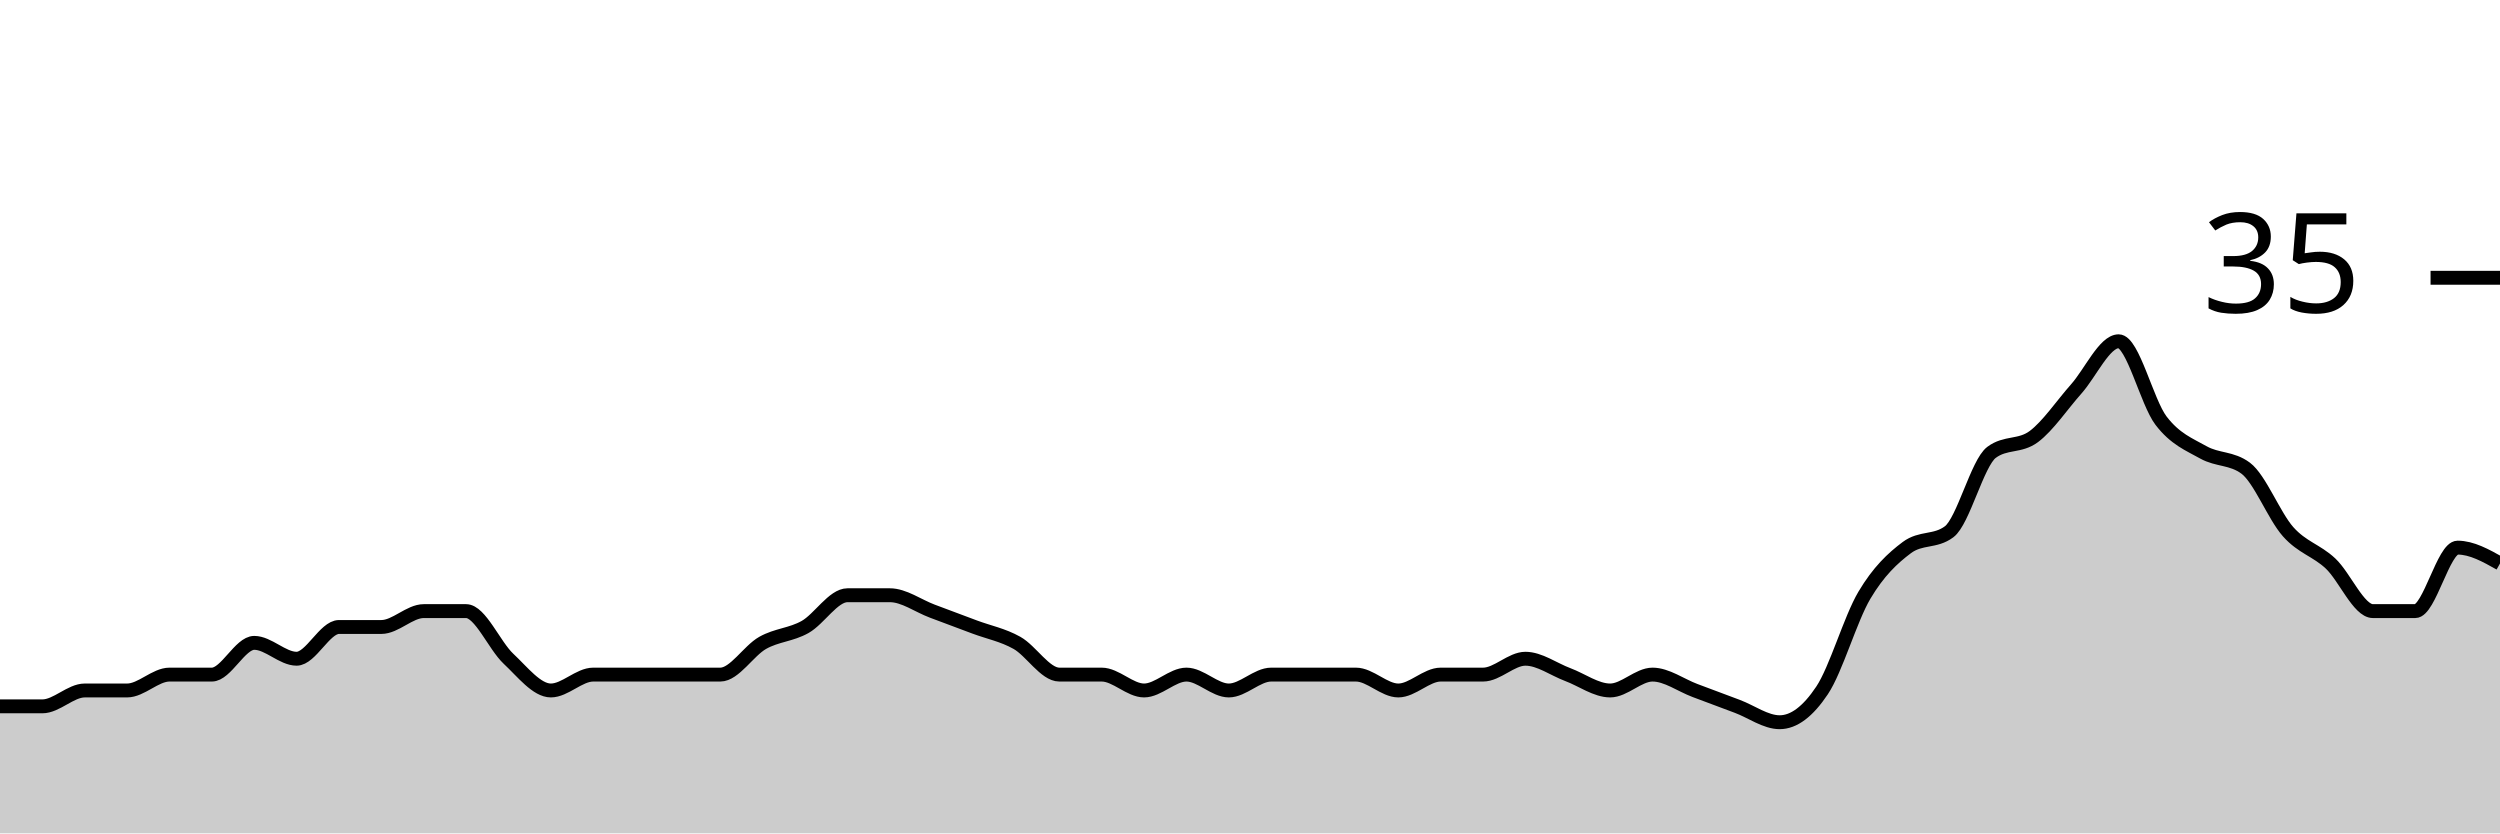
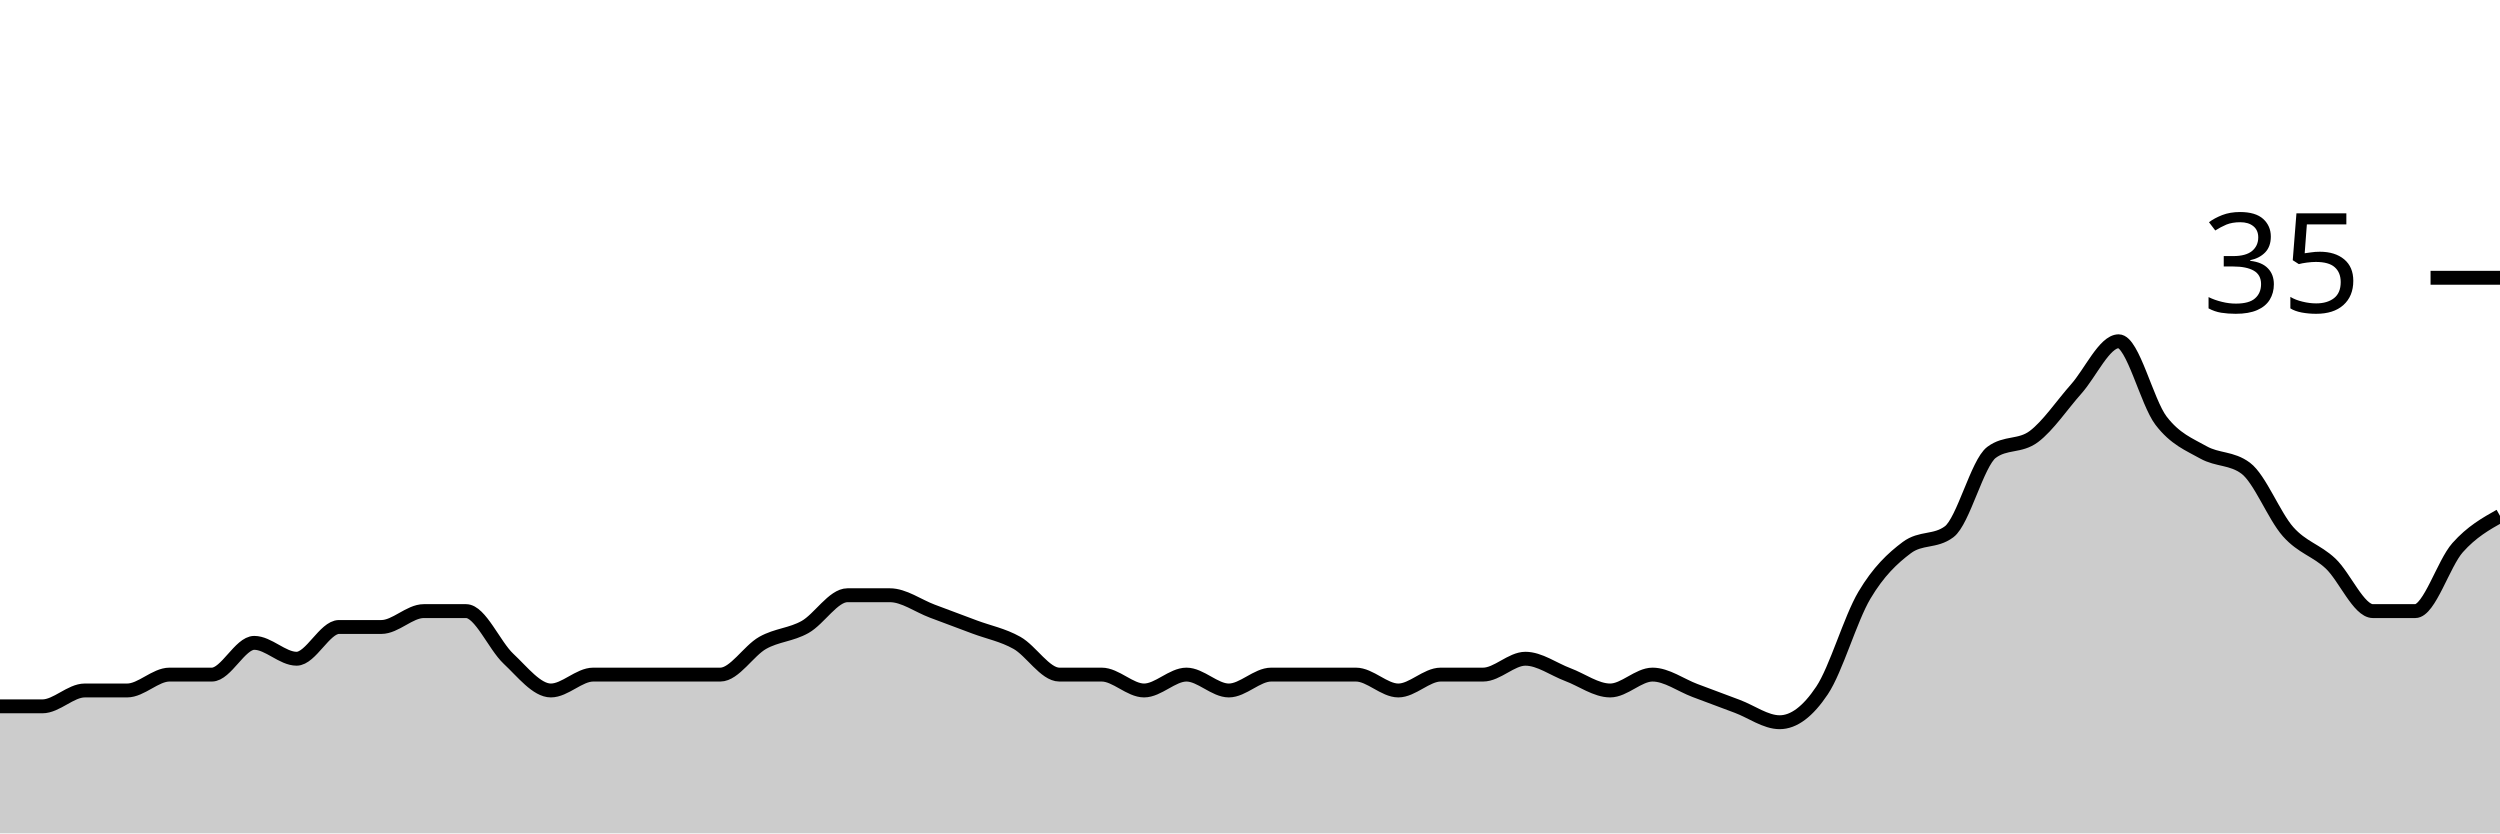
<svg xmlns="http://www.w3.org/2000/svg" viewBox="0 0 180 60">
  <g transform="translate(0,20)">
-     <path class="area" fill="rgba(0, 0, 0, 0.2)" d="M0,30.857C1.017,30.857,2.034,30.857,3.051,30.857C4.068,30.857,5.085,29.714,6.102,29.714C7.119,29.714,8.136,29.714,9.153,29.714C10.169,29.714,11.186,28.571,12.203,28.571C13.22,28.571,14.237,28.571,15.254,28.571C16.271,28.571,17.288,26.286,18.305,26.286C19.322,26.286,20.339,27.429,21.356,27.429C22.373,27.429,23.39,25.143,24.407,25.143C25.424,25.143,26.441,25.143,27.458,25.143C28.475,25.143,29.492,24,30.508,24C31.525,24,32.542,24,33.559,24C34.576,24,35.593,26.476,36.61,27.429C37.627,28.381,38.644,29.714,39.661,29.714C40.678,29.714,41.695,28.571,42.712,28.571C43.729,28.571,44.746,28.571,45.763,28.571C46.78,28.571,47.797,28.571,48.814,28.571C49.831,28.571,50.847,28.571,51.864,28.571C52.881,28.571,53.898,26.857,54.915,26.286C55.932,25.714,56.949,25.714,57.966,25.143C58.983,24.571,60,22.857,61.017,22.857C62.034,22.857,63.051,22.857,64.068,22.857C65.085,22.857,66.102,23.619,67.119,24C68.136,24.381,69.153,24.762,70.169,25.143C71.186,25.524,72.203,25.714,73.22,26.286C74.237,26.857,75.254,28.571,76.271,28.571C77.288,28.571,78.305,28.571,79.322,28.571C80.339,28.571,81.356,29.714,82.373,29.714C83.39,29.714,84.407,28.571,85.424,28.571C86.441,28.571,87.458,29.714,88.475,29.714C89.492,29.714,90.508,28.571,91.525,28.571C92.542,28.571,93.559,28.571,94.576,28.571C95.593,28.571,96.61,28.571,97.627,28.571C98.644,28.571,99.661,29.714,100.678,29.714C101.695,29.714,102.712,28.571,103.729,28.571C104.746,28.571,105.763,28.571,106.78,28.571C107.797,28.571,108.814,27.429,109.831,27.429C110.847,27.429,111.864,28.19,112.881,28.571C113.898,28.952,114.915,29.714,115.932,29.714C116.949,29.714,117.966,28.571,118.983,28.571C120,28.571,121.017,29.333,122.034,29.714C123.051,30.095,124.068,30.476,125.085,30.857C126.102,31.238,127.119,32,128.136,32C129.153,32,130.169,31.238,131.186,29.714C132.203,28.19,133.22,24.571,134.237,22.857C135.254,21.143,136.271,20.19,137.288,19.429C138.305,18.667,139.322,19.048,140.339,18.286C141.356,17.524,142.373,13.333,143.39,12.571C144.407,11.81,145.424,12.19,146.441,11.429C147.458,10.667,148.475,9.143,149.492,8C150.508,6.857,151.525,4.571,152.542,4.571C153.559,4.571,154.576,8.952,155.593,10.286C156.61,11.619,157.627,12,158.644,12.571C159.661,13.143,160.678,12.952,161.695,13.714C162.712,14.476,163.729,17.143,164.746,18.286C165.763,19.429,166.78,19.619,167.797,20.571C168.814,21.524,169.831,24,170.847,24C171.864,24,172.881,24,173.898,24C174.915,24,175.932,19.429,176.949,19.429C177.966,19.429,178.983,20,180,20.571L180,40C178.983,40,177.966,40,176.949,40C175.932,40,174.915,40,173.898,40C172.881,40,171.864,40,170.847,40C169.831,40,168.814,40,167.797,40C166.78,40,165.763,40,164.746,40C163.729,40,162.712,40,161.695,40C160.678,40,159.661,40,158.644,40C157.627,40,156.61,40,155.593,40C154.576,40,153.559,40,152.542,40C151.525,40,150.508,40,149.492,40C148.475,40,147.458,40,146.441,40C145.424,40,144.407,40,143.39,40C142.373,40,141.356,40,140.339,40C139.322,40,138.305,40,137.288,40C136.271,40,135.254,40,134.237,40C133.22,40,132.203,40,131.186,40C130.169,40,129.153,40,128.136,40C127.119,40,126.102,40,125.085,40C124.068,40,123.051,40,122.034,40C121.017,40,120,40,118.983,40C117.966,40,116.949,40,115.932,40C114.915,40,113.898,40,112.881,40C111.864,40,110.847,40,109.831,40C108.814,40,107.797,40,106.78,40C105.763,40,104.746,40,103.729,40C102.712,40,101.695,40,100.678,40C99.661,40,98.644,40,97.627,40C96.61,40,95.593,40,94.576,40C93.559,40,92.542,40,91.525,40C90.508,40,89.492,40,88.475,40C87.458,40,86.441,40,85.424,40C84.407,40,83.39,40,82.373,40C81.356,40,80.339,40,79.322,40C78.305,40,77.288,40,76.271,40C75.254,40,74.237,40,73.22,40C72.203,40,71.186,40,70.169,40C69.153,40,68.136,40,67.119,40C66.102,40,65.085,40,64.068,40C63.051,40,62.034,40,61.017,40C60,40,58.983,40,57.966,40C56.949,40,55.932,40,54.915,40C53.898,40,52.881,40,51.864,40C50.847,40,49.831,40,48.814,40C47.797,40,46.78,40,45.763,40C44.746,40,43.729,40,42.712,40C41.695,40,40.678,40,39.661,40C38.644,40,37.627,40,36.61,40C35.593,40,34.576,40,33.559,40C32.542,40,31.525,40,30.508,40C29.492,40,28.475,40,27.458,40C26.441,40,25.424,40,24.407,40C23.39,40,22.373,40,21.356,40C20.339,40,19.322,40,18.305,40C17.288,40,16.271,40,15.254,40C14.237,40,13.22,40,12.203,40C11.186,40,10.169,40,9.153,40C8.136,40,7.119,40,6.102,40C5.085,40,4.068,40,3.051,40C2.034,40,1.017,40,0,40Z" />
-     <path class="line" stroke="black" fill="none" d="M0,30.857C1.017,30.857,2.034,30.857,3.051,30.857C4.068,30.857,5.085,29.714,6.102,29.714C7.119,29.714,8.136,29.714,9.153,29.714C10.169,29.714,11.186,28.571,12.203,28.571C13.22,28.571,14.237,28.571,15.254,28.571C16.271,28.571,17.288,26.286,18.305,26.286C19.322,26.286,20.339,27.429,21.356,27.429C22.373,27.429,23.39,25.143,24.407,25.143C25.424,25.143,26.441,25.143,27.458,25.143C28.475,25.143,29.492,24,30.508,24C31.525,24,32.542,24,33.559,24C34.576,24,35.593,26.476,36.61,27.429C37.627,28.381,38.644,29.714,39.661,29.714C40.678,29.714,41.695,28.571,42.712,28.571C43.729,28.571,44.746,28.571,45.763,28.571C46.78,28.571,47.797,28.571,48.814,28.571C49.831,28.571,50.847,28.571,51.864,28.571C52.881,28.571,53.898,26.857,54.915,26.286C55.932,25.714,56.949,25.714,57.966,25.143C58.983,24.571,60,22.857,61.017,22.857C62.034,22.857,63.051,22.857,64.068,22.857C65.085,22.857,66.102,23.619,67.119,24C68.136,24.381,69.153,24.762,70.169,25.143C71.186,25.524,72.203,25.714,73.22,26.286C74.237,26.857,75.254,28.571,76.271,28.571C77.288,28.571,78.305,28.571,79.322,28.571C80.339,28.571,81.356,29.714,82.373,29.714C83.39,29.714,84.407,28.571,85.424,28.571C86.441,28.571,87.458,29.714,88.475,29.714C89.492,29.714,90.508,28.571,91.525,28.571C92.542,28.571,93.559,28.571,94.576,28.571C95.593,28.571,96.61,28.571,97.627,28.571C98.644,28.571,99.661,29.714,100.678,29.714C101.695,29.714,102.712,28.571,103.729,28.571C104.746,28.571,105.763,28.571,106.78,28.571C107.797,28.571,108.814,27.429,109.831,27.429C110.847,27.429,111.864,28.19,112.881,28.571C113.898,28.952,114.915,29.714,115.932,29.714C116.949,29.714,117.966,28.571,118.983,28.571C120,28.571,121.017,29.333,122.034,29.714C123.051,30.095,124.068,30.476,125.085,30.857C126.102,31.238,127.119,32,128.136,32C129.153,32,130.169,31.238,131.186,29.714C132.203,28.19,133.22,24.571,134.237,22.857C135.254,21.143,136.271,20.19,137.288,19.429C138.305,18.667,139.322,19.048,140.339,18.286C141.356,17.524,142.373,13.333,143.39,12.571C144.407,11.81,145.424,12.19,146.441,11.429C147.458,10.667,148.475,9.143,149.492,8C150.508,6.857,151.525,4.571,152.542,4.571C153.559,4.571,154.576,8.952,155.593,10.286C156.61,11.619,157.627,12,158.644,12.571C159.661,13.143,160.678,12.952,161.695,13.714C162.712,14.476,163.729,17.143,164.746,18.286C165.763,19.429,166.78,19.619,167.797,20.571C168.814,21.524,169.831,24,170.847,24C171.864,24,172.881,24,173.898,24C174.915,24,175.932,19.429,176.949,19.429C177.966,19.429,178.983,20,180,20.571" />
+     <path class="area" fill="rgba(0, 0, 0, 0.2)" d="M0,30.857C1.017,30.857,2.034,30.857,3.051,30.857C4.068,30.857,5.085,29.714,6.102,29.714C7.119,29.714,8.136,29.714,9.153,29.714C10.169,29.714,11.186,28.571,12.203,28.571C13.22,28.571,14.237,28.571,15.254,28.571C16.271,28.571,17.288,26.286,18.305,26.286C19.322,26.286,20.339,27.429,21.356,27.429C22.373,27.429,23.39,25.143,24.407,25.143C25.424,25.143,26.441,25.143,27.458,25.143C28.475,25.143,29.492,24,30.508,24C31.525,24,32.542,24,33.559,24C34.576,24,35.593,26.476,36.61,27.429C37.627,28.381,38.644,29.714,39.661,29.714C40.678,29.714,41.695,28.571,42.712,28.571C43.729,28.571,44.746,28.571,45.763,28.571C46.78,28.571,47.797,28.571,48.814,28.571C49.831,28.571,50.847,28.571,51.864,28.571C52.881,28.571,53.898,26.857,54.915,26.286C55.932,25.714,56.949,25.714,57.966,25.143C58.983,24.571,60,22.857,61.017,22.857C62.034,22.857,63.051,22.857,64.068,22.857C65.085,22.857,66.102,23.619,67.119,24C68.136,24.381,69.153,24.762,70.169,25.143C71.186,25.524,72.203,25.714,73.22,26.286C74.237,26.857,75.254,28.571,76.271,28.571C77.288,28.571,78.305,28.571,79.322,28.571C80.339,28.571,81.356,29.714,82.373,29.714C83.39,29.714,84.407,28.571,85.424,28.571C86.441,28.571,87.458,29.714,88.475,29.714C89.492,29.714,90.508,28.571,91.525,28.571C92.542,28.571,93.559,28.571,94.576,28.571C95.593,28.571,96.61,28.571,97.627,28.571C98.644,28.571,99.661,29.714,100.678,29.714C101.695,29.714,102.712,28.571,103.729,28.571C104.746,28.571,105.763,28.571,106.78,28.571C107.797,28.571,108.814,27.429,109.831,27.429C110.847,27.429,111.864,28.19,112.881,28.571C113.898,28.952,114.915,29.714,115.932,29.714C116.949,29.714,117.966,28.571,118.983,28.571C120,28.571,121.017,29.333,122.034,29.714C123.051,30.095,124.068,30.476,125.085,30.857C126.102,31.238,127.119,32,128.136,32C129.153,32,130.169,31.238,131.186,29.714C132.203,28.19,133.22,24.571,134.237,22.857C135.254,21.143,136.271,20.19,137.288,19.429C138.305,18.667,139.322,19.048,140.339,18.286C141.356,17.524,142.373,13.333,143.39,12.571C144.407,11.81,145.424,12.19,146.441,11.429C147.458,10.667,148.475,9.143,149.492,8C150.508,6.857,151.525,4.571,152.542,4.571C153.559,4.571,154.576,8.952,155.593,10.286C156.61,11.619,157.627,12,158.644,12.571C159.661,13.143,160.678,12.952,161.695,13.714C162.712,14.476,163.729,17.143,164.746,18.286C165.763,19.429,166.78,19.619,167.797,20.571C168.814,21.524,169.831,24,170.847,24C171.864,24,172.881,24,173.898,24C174.915,24,175.932,20.571,176.949,19.429C177.966,18.286,178.983,17.714,180,17.143L180,40C178.983,40,177.966,40,176.949,40C175.932,40,174.915,40,173.898,40C172.881,40,171.864,40,170.847,40C169.831,40,168.814,40,167.797,40C166.78,40,165.763,40,164.746,40C163.729,40,162.712,40,161.695,40C160.678,40,159.661,40,158.644,40C157.627,40,156.61,40,155.593,40C154.576,40,153.559,40,152.542,40C151.525,40,150.508,40,149.492,40C148.475,40,147.458,40,146.441,40C145.424,40,144.407,40,143.39,40C142.373,40,141.356,40,140.339,40C139.322,40,138.305,40,137.288,40C136.271,40,135.254,40,134.237,40C133.22,40,132.203,40,131.186,40C130.169,40,129.153,40,128.136,40C127.119,40,126.102,40,125.085,40C124.068,40,123.051,40,122.034,40C121.017,40,120,40,118.983,40C117.966,40,116.949,40,115.932,40C114.915,40,113.898,40,112.881,40C111.864,40,110.847,40,109.831,40C108.814,40,107.797,40,106.78,40C105.763,40,104.746,40,103.729,40C102.712,40,101.695,40,100.678,40C99.661,40,98.644,40,97.627,40C96.61,40,95.593,40,94.576,40C93.559,40,92.542,40,91.525,40C90.508,40,89.492,40,88.475,40C87.458,40,86.441,40,85.424,40C84.407,40,83.39,40,82.373,40C81.356,40,80.339,40,79.322,40C78.305,40,77.288,40,76.271,40C75.254,40,74.237,40,73.22,40C72.203,40,71.186,40,70.169,40C69.153,40,68.136,40,67.119,40C66.102,40,65.085,40,64.068,40C63.051,40,62.034,40,61.017,40C60,40,58.983,40,57.966,40C56.949,40,55.932,40,54.915,40C53.898,40,52.881,40,51.864,40C50.847,40,49.831,40,48.814,40C47.797,40,46.78,40,45.763,40C44.746,40,43.729,40,42.712,40C41.695,40,40.678,40,39.661,40C38.644,40,37.627,40,36.61,40C35.593,40,34.576,40,33.559,40C32.542,40,31.525,40,30.508,40C29.492,40,28.475,40,27.458,40C26.441,40,25.424,40,24.407,40C23.39,40,22.373,40,21.356,40C20.339,40,19.322,40,18.305,40C17.288,40,16.271,40,15.254,40C14.237,40,13.22,40,12.203,40C11.186,40,10.169,40,9.153,40C8.136,40,7.119,40,6.102,40C5.085,40,4.068,40,3.051,40C2.034,40,1.017,40,0,40Z" />
+     <path class="line" stroke="black" fill="none" d="M0,30.857C1.017,30.857,2.034,30.857,3.051,30.857C4.068,30.857,5.085,29.714,6.102,29.714C7.119,29.714,8.136,29.714,9.153,29.714C10.169,29.714,11.186,28.571,12.203,28.571C13.22,28.571,14.237,28.571,15.254,28.571C16.271,28.571,17.288,26.286,18.305,26.286C19.322,26.286,20.339,27.429,21.356,27.429C22.373,27.429,23.39,25.143,24.407,25.143C25.424,25.143,26.441,25.143,27.458,25.143C28.475,25.143,29.492,24,30.508,24C31.525,24,32.542,24,33.559,24C34.576,24,35.593,26.476,36.61,27.429C37.627,28.381,38.644,29.714,39.661,29.714C40.678,29.714,41.695,28.571,42.712,28.571C43.729,28.571,44.746,28.571,45.763,28.571C46.78,28.571,47.797,28.571,48.814,28.571C49.831,28.571,50.847,28.571,51.864,28.571C52.881,28.571,53.898,26.857,54.915,26.286C55.932,25.714,56.949,25.714,57.966,25.143C58.983,24.571,60,22.857,61.017,22.857C62.034,22.857,63.051,22.857,64.068,22.857C65.085,22.857,66.102,23.619,67.119,24C68.136,24.381,69.153,24.762,70.169,25.143C71.186,25.524,72.203,25.714,73.22,26.286C74.237,26.857,75.254,28.571,76.271,28.571C77.288,28.571,78.305,28.571,79.322,28.571C80.339,28.571,81.356,29.714,82.373,29.714C83.39,29.714,84.407,28.571,85.424,28.571C86.441,28.571,87.458,29.714,88.475,29.714C89.492,29.714,90.508,28.571,91.525,28.571C92.542,28.571,93.559,28.571,94.576,28.571C95.593,28.571,96.61,28.571,97.627,28.571C98.644,28.571,99.661,29.714,100.678,29.714C101.695,29.714,102.712,28.571,103.729,28.571C104.746,28.571,105.763,28.571,106.78,28.571C107.797,28.571,108.814,27.429,109.831,27.429C110.847,27.429,111.864,28.19,112.881,28.571C113.898,28.952,114.915,29.714,115.932,29.714C116.949,29.714,117.966,28.571,118.983,28.571C120,28.571,121.017,29.333,122.034,29.714C123.051,30.095,124.068,30.476,125.085,30.857C126.102,31.238,127.119,32,128.136,32C129.153,32,130.169,31.238,131.186,29.714C132.203,28.19,133.22,24.571,134.237,22.857C135.254,21.143,136.271,20.19,137.288,19.429C138.305,18.667,139.322,19.048,140.339,18.286C141.356,17.524,142.373,13.333,143.39,12.571C144.407,11.81,145.424,12.19,146.441,11.429C147.458,10.667,148.475,9.143,149.492,8C150.508,6.857,151.525,4.571,152.542,4.571C153.559,4.571,154.576,8.952,155.593,10.286C156.61,11.619,157.627,12,158.644,12.571C159.661,13.143,160.678,12.952,161.695,13.714C162.712,14.476,163.729,17.143,164.746,18.286C165.763,19.429,166.78,19.619,167.797,20.571C168.814,21.524,169.831,24,170.847,24C171.864,24,172.881,24,173.898,24C174.915,24,175.932,20.571,176.949,19.429C177.966,18.286,178.983,17.714,180,17.143" />
    <path class="axis-ceiling" stroke-width="1" stroke="black" fill="none" d="M175,0L180,0" />
    <text class="axis-ceiling-label" font-family="sans-serif" text-anchor="end" font-size="10px" x="170" y="2.5">35</text>
  </g>
</svg>
